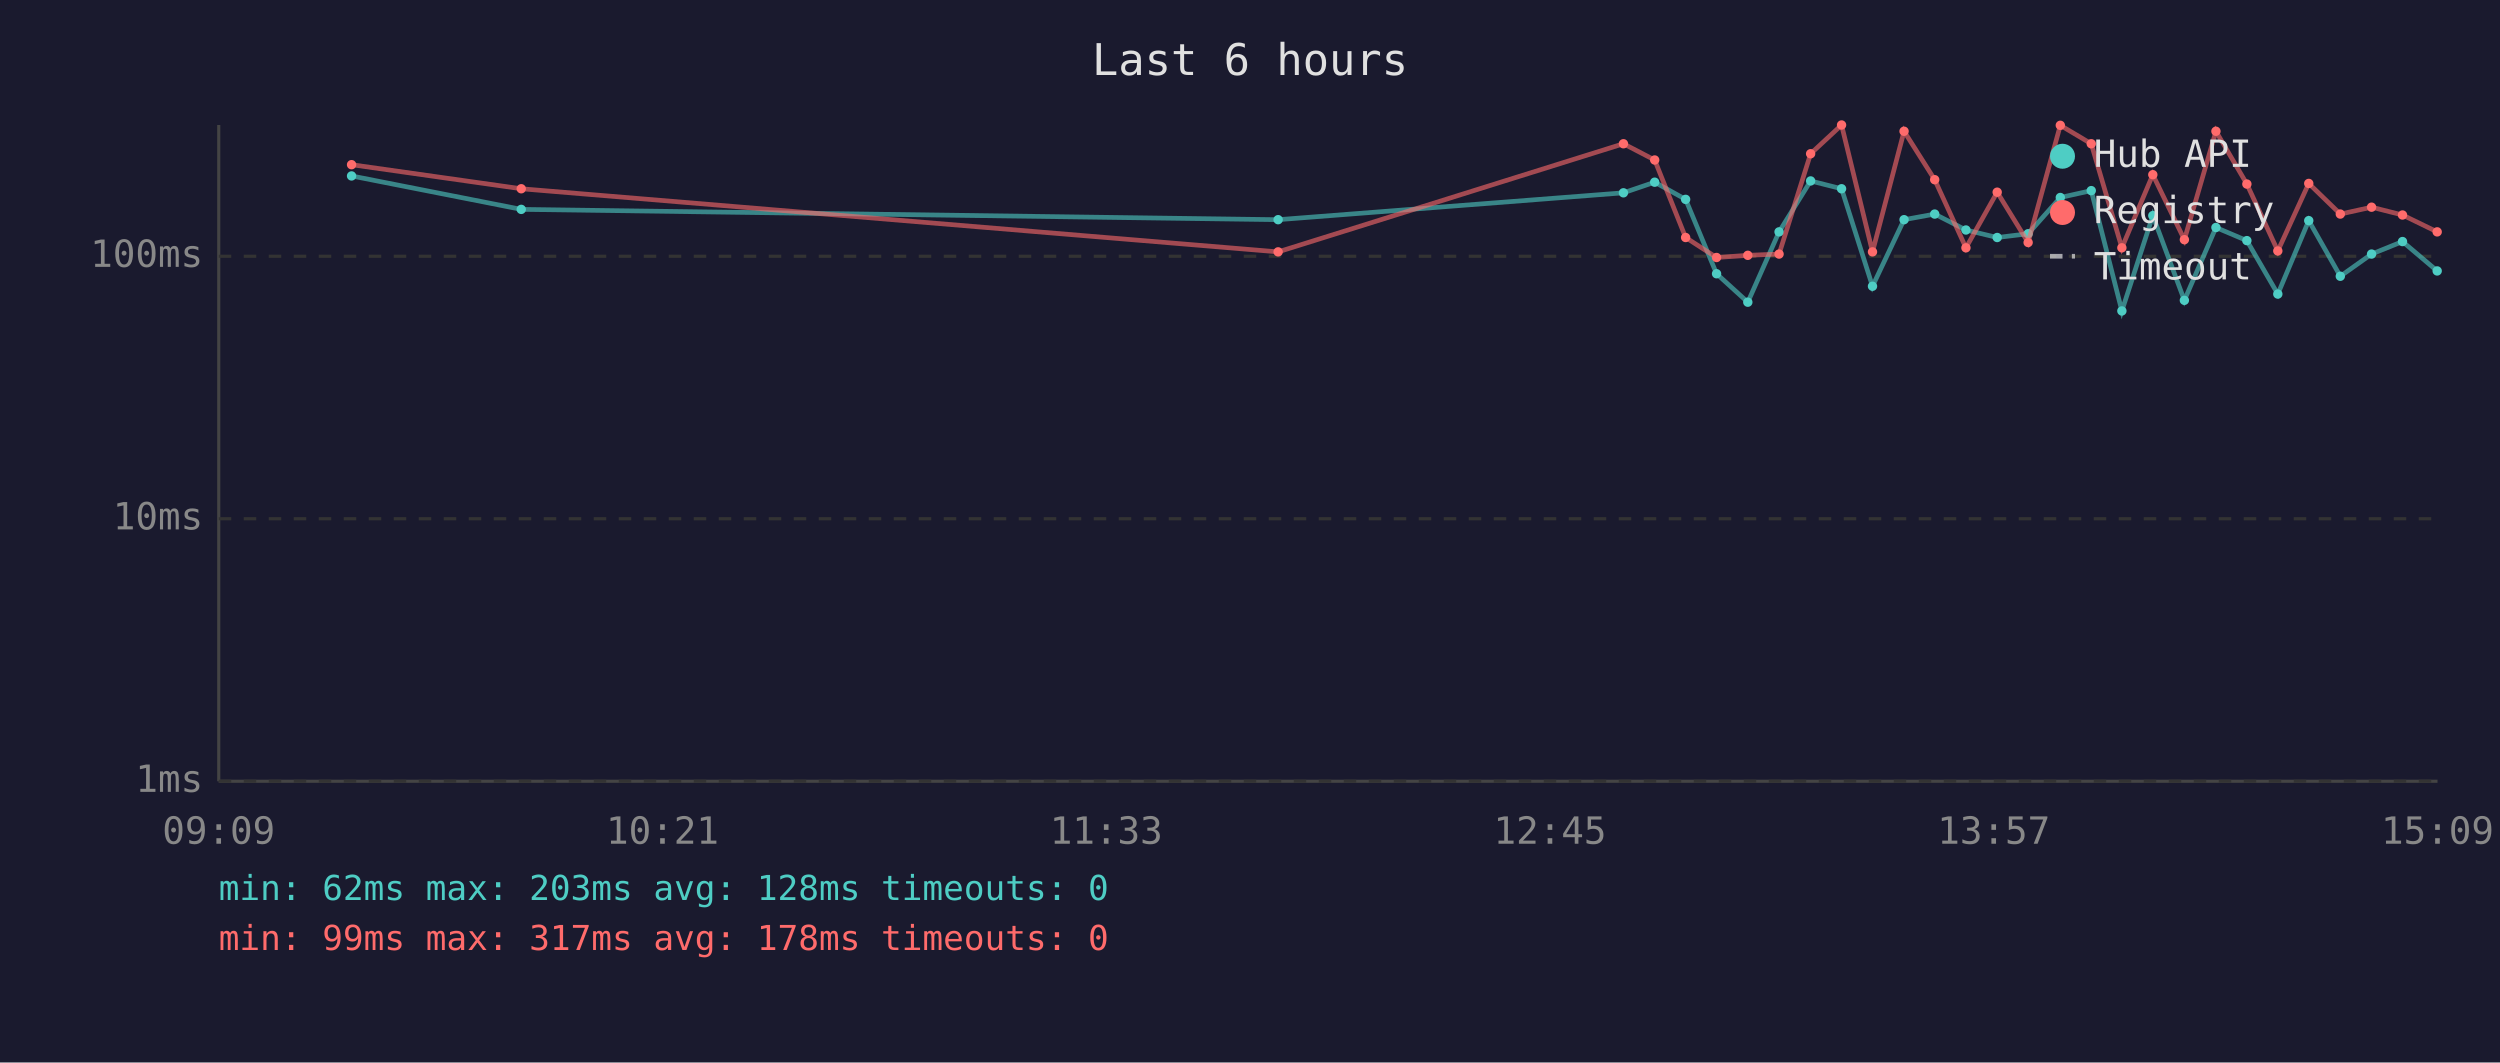
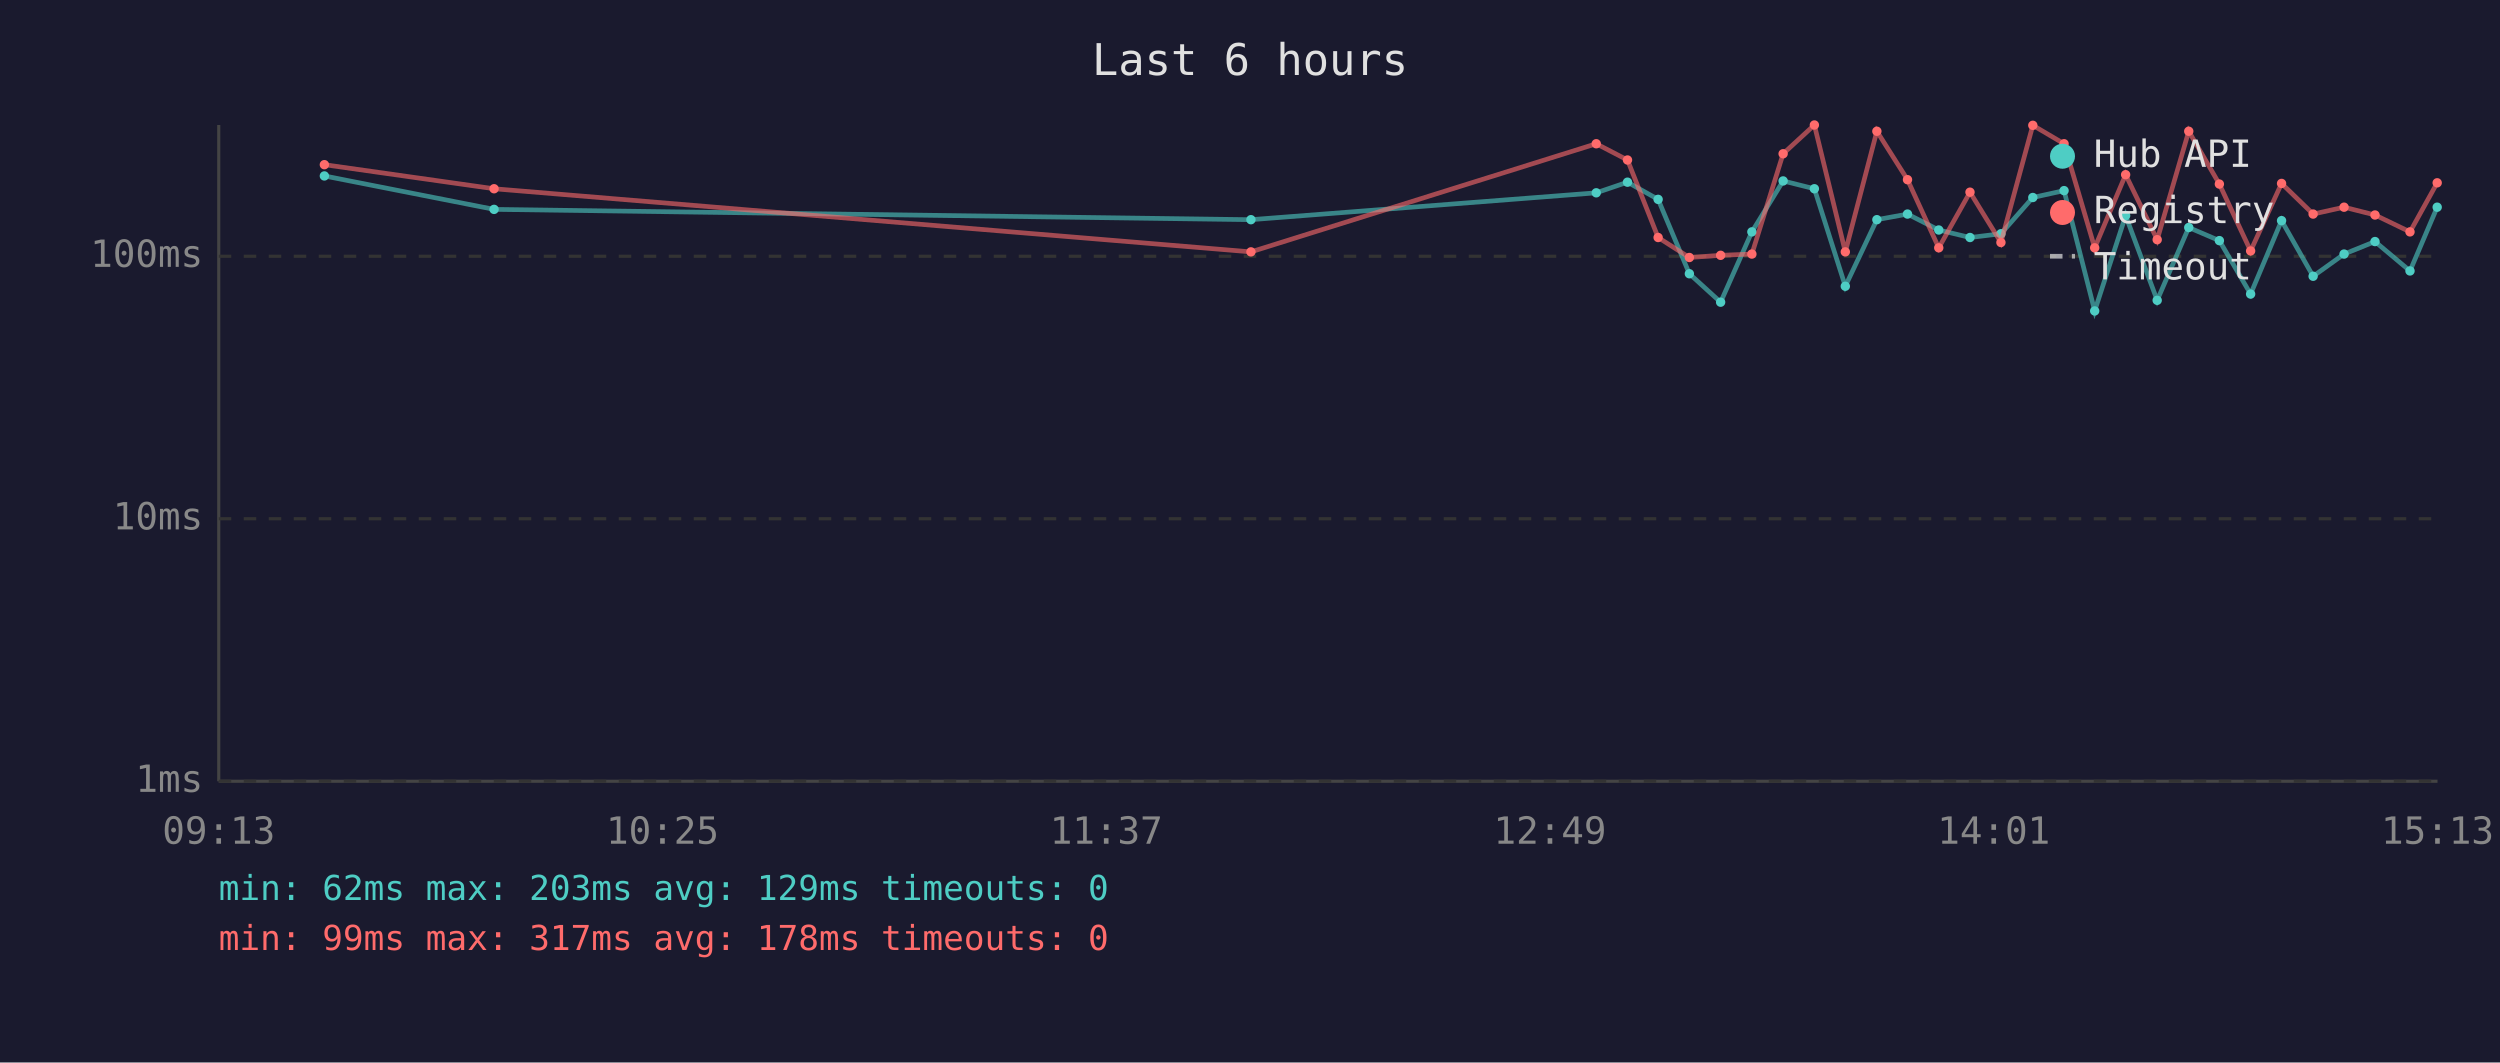
<svg xmlns="http://www.w3.org/2000/svg" viewBox="0 0 800 340" font-family="monospace" font-size="12">
  <rect width="800" height="340" fill="#1a1a2e" />
  <text x="400" y="24" fill="#e0e0e0" font-size="14" text-anchor="middle">Last 6 hours</text>
  <line x1="70" y1="40" x2="70" y2="250" stroke="#444" stroke-width="1" />
  <line x1="70" y1="250" x2="780" y2="250" stroke="#444" stroke-width="1" />
  <line x1="70" y1="250" x2="780" y2="250" stroke="#333" stroke-width="1" stroke-dasharray="4" />
  <text x="65" y="250" fill="#888" text-anchor="end" dominant-baseline="middle">1ms</text>
  <line x1="70" y1="166" x2="780" y2="166" stroke="#333" stroke-width="1" stroke-dasharray="4" />
  <text x="65" y="166" fill="#888" text-anchor="end" dominant-baseline="middle">10ms</text>
  <line x1="70" y1="82" x2="780" y2="82" stroke="#333" stroke-width="1" stroke-dasharray="4" />
  <text x="65" y="82" fill="#888" text-anchor="end" dominant-baseline="middle">100ms</text>
-   <text x="70" y="270" fill="#888" text-anchor="middle">09:09</text>
-   <text x="212" y="270" fill="#888" text-anchor="middle">10:21</text>
-   <text x="354" y="270" fill="#888" text-anchor="middle">11:33</text>
-   <text x="496" y="270" fill="#888" text-anchor="middle">12:45</text>
-   <text x="638" y="270" fill="#888" text-anchor="middle">13:57</text>
-   <text x="780" y="270" fill="#888" text-anchor="middle">15:09</text>
-   <polyline points="112.5,56.3 166.8,67.0 409.0,70.3 519.5,61.7 529.5,58.3 539.4,63.8 549.3,87.6 559.3,96.7 569.3,74.2 579.4,57.9 589.3,60.4 599.2,91.6 609.3,70.3 619.1,68.5 629.1,73.6 639.1,76.0 649.0,74.8 659.3,63.2 669.2,61.0 679.0,99.5 688.9,69.0 699.0,96.1 709.1,72.8 719.0,77.0 728.9,94.1 738.8,70.6 748.9,88.4 758.9,81.3 768.8,77.3 779.9,86.7" fill="none" stroke="#4ecdc4" stroke-width="1.5" opacity="0.6" />
-   <circle cx="112.5" cy="56.3" r="1.5" fill="#4ecdc4" />
-   <circle cx="166.8" cy="67.0" r="1.5" fill="#4ecdc4" />
-   <circle cx="409.0" cy="70.3" r="1.5" fill="#4ecdc4" />
-   <circle cx="519.5" cy="61.7" r="1.5" fill="#4ecdc4" />
-   <circle cx="529.5" cy="58.3" r="1.5" fill="#4ecdc4" />
-   <circle cx="539.4" cy="63.8" r="1.5" fill="#4ecdc4" />
-   <circle cx="549.3" cy="87.6" r="1.5" fill="#4ecdc4" />
-   <circle cx="559.3" cy="96.7" r="1.5" fill="#4ecdc4" />
-   <circle cx="569.3" cy="74.2" r="1.5" fill="#4ecdc4" />
-   <circle cx="579.4" cy="57.9" r="1.5" fill="#4ecdc4" />
-   <circle cx="589.3" cy="60.4" r="1.5" fill="#4ecdc4" />
-   <circle cx="599.2" cy="91.6" r="1.5" fill="#4ecdc4" />
-   <circle cx="609.3" cy="70.3" r="1.5" fill="#4ecdc4" />
-   <circle cx="619.1" cy="68.5" r="1.5" fill="#4ecdc4" />
-   <circle cx="629.1" cy="73.6" r="1.5" fill="#4ecdc4" />
-   <circle cx="639.1" cy="76.0" r="1.5" fill="#4ecdc4" />
-   <circle cx="649.0" cy="74.8" r="1.5" fill="#4ecdc4" />
-   <circle cx="659.3" cy="63.2" r="1.5" fill="#4ecdc4" />
-   <circle cx="669.2" cy="61.0" r="1.5" fill="#4ecdc4" />
-   <circle cx="679.0" cy="99.5" r="1.5" fill="#4ecdc4" />
-   <circle cx="688.9" cy="69.0" r="1.5" fill="#4ecdc4" />
-   <circle cx="699.0" cy="96.1" r="1.5" fill="#4ecdc4" />
-   <circle cx="709.1" cy="72.8" r="1.5" fill="#4ecdc4" />
-   <circle cx="719.0" cy="77.0" r="1.5" fill="#4ecdc4" />
-   <circle cx="728.9" cy="94.1" r="1.5" fill="#4ecdc4" />
-   <circle cx="738.8" cy="70.6" r="1.5" fill="#4ecdc4" />
-   <circle cx="748.9" cy="88.4" r="1.5" fill="#4ecdc4" />
-   <circle cx="758.9" cy="81.3" r="1.5" fill="#4ecdc4" />
-   <circle cx="768.8" cy="77.3" r="1.5" fill="#4ecdc4" />
-   <circle cx="779.9" cy="86.7" r="1.5" fill="#4ecdc4" />
-   <polyline points="112.5,52.7 166.8,60.4 409.0,80.6 519.5,46.0 529.5,51.2 539.4,76.0 549.3,82.4 559.3,81.7 569.3,81.3 579.4,49.2 589.3,40.0 599.2,80.6 609.3,42.0 619.1,57.5 629.1,79.3 639.1,61.5 649.0,77.6 659.3,40.1 669.2,46.0 679.0,79.3 688.9,55.9 699.0,76.7 709.1,42.0 719.0,58.9 728.9,80.3 738.8,58.7 748.9,68.5 758.9,66.3 768.8,68.8 779.9,74.2" fill="none" stroke="#ff6b6b" stroke-width="1.5" opacity="0.6" />
-   <circle cx="112.5" cy="52.7" r="1.5" fill="#ff6b6b" />
-   <circle cx="166.8" cy="60.4" r="1.5" fill="#ff6b6b" />
-   <circle cx="409.0" cy="80.6" r="1.5" fill="#ff6b6b" />
-   <circle cx="519.5" cy="46.0" r="1.5" fill="#ff6b6b" />
-   <circle cx="529.5" cy="51.2" r="1.5" fill="#ff6b6b" />
-   <circle cx="539.4" cy="76.0" r="1.5" fill="#ff6b6b" />
-   <circle cx="549.3" cy="82.4" r="1.5" fill="#ff6b6b" />
-   <circle cx="559.3" cy="81.7" r="1.5" fill="#ff6b6b" />
-   <circle cx="569.3" cy="81.3" r="1.5" fill="#ff6b6b" />
-   <circle cx="579.4" cy="49.2" r="1.5" fill="#ff6b6b" />
-   <circle cx="589.3" cy="40.0" r="1.5" fill="#ff6b6b" />
-   <circle cx="599.2" cy="80.6" r="1.5" fill="#ff6b6b" />
-   <circle cx="609.3" cy="42.0" r="1.5" fill="#ff6b6b" />
-   <circle cx="619.1" cy="57.5" r="1.5" fill="#ff6b6b" />
-   <circle cx="629.1" cy="79.3" r="1.5" fill="#ff6b6b" />
-   <circle cx="639.1" cy="61.5" r="1.5" fill="#ff6b6b" />
-   <circle cx="649.0" cy="77.6" r="1.5" fill="#ff6b6b" />
-   <circle cx="659.3" cy="40.1" r="1.5" fill="#ff6b6b" />
-   <circle cx="669.2" cy="46.0" r="1.5" fill="#ff6b6b" />
-   <circle cx="679.0" cy="79.3" r="1.5" fill="#ff6b6b" />
-   <circle cx="688.9" cy="55.9" r="1.5" fill="#ff6b6b" />
-   <circle cx="699.0" cy="76.7" r="1.5" fill="#ff6b6b" />
-   <circle cx="709.1" cy="42.0" r="1.5" fill="#ff6b6b" />
-   <circle cx="719.0" cy="58.9" r="1.5" fill="#ff6b6b" />
-   <circle cx="728.9" cy="80.3" r="1.5" fill="#ff6b6b" />
-   <circle cx="738.8" cy="58.7" r="1.5" fill="#ff6b6b" />
-   <circle cx="748.9" cy="68.5" r="1.5" fill="#ff6b6b" />
-   <circle cx="758.9" cy="66.3" r="1.5" fill="#ff6b6b" />
-   <circle cx="768.8" cy="68.8" r="1.5" fill="#ff6b6b" />
-   <circle cx="779.9" cy="74.2" r="1.5" fill="#ff6b6b" />
+   <text x="70" y="270" fill="#888" text-anchor="middle">09:13</text>
+   <text x="212" y="270" fill="#888" text-anchor="middle">10:25</text>
+   <text x="354" y="270" fill="#888" text-anchor="middle">11:37</text>
+   <text x="496" y="270" fill="#888" text-anchor="middle">12:49</text>
+   <text x="638" y="270" fill="#888" text-anchor="middle">14:01</text>
+   <text x="780" y="270" fill="#888" text-anchor="middle">15:13</text>
+   <polyline points="103.8,56.3 158.1,67.0 400.3,70.3 510.8,61.7 520.8,58.3 530.6,63.8 540.6,87.6 550.6,96.7 560.6,74.2 570.6,57.9 580.6,60.4 590.5,91.6 600.6,70.3 610.4,68.5 620.4,73.6 630.4,76.0 640.3,74.8 650.5,63.2 660.5,61.0 670.3,99.5 680.2,69.0 690.3,96.1 700.4,72.8 710.2,77.0 720.2,94.1 730.1,70.6 740.2,88.4 750.1,81.3 760.0,77.3 771.2,86.7 779.9,66.3" fill="none" stroke="#4ecdc4" stroke-width="1.5" opacity="0.6" />
+   <circle cx="103.8" cy="56.3" r="1.5" fill="#4ecdc4" />
+   <circle cx="158.1" cy="67.0" r="1.5" fill="#4ecdc4" />
+   <circle cx="400.3" cy="70.3" r="1.5" fill="#4ecdc4" />
+   <circle cx="510.8" cy="61.7" r="1.5" fill="#4ecdc4" />
+   <circle cx="520.8" cy="58.3" r="1.5" fill="#4ecdc4" />
+   <circle cx="530.6" cy="63.8" r="1.5" fill="#4ecdc4" />
+   <circle cx="540.6" cy="87.6" r="1.5" fill="#4ecdc4" />
+   <circle cx="550.6" cy="96.7" r="1.5" fill="#4ecdc4" />
+   <circle cx="560.6" cy="74.2" r="1.5" fill="#4ecdc4" />
+   <circle cx="570.6" cy="57.9" r="1.5" fill="#4ecdc4" />
+   <circle cx="580.6" cy="60.4" r="1.5" fill="#4ecdc4" />
+   <circle cx="590.5" cy="91.6" r="1.5" fill="#4ecdc4" />
+   <circle cx="600.6" cy="70.3" r="1.5" fill="#4ecdc4" />
+   <circle cx="610.4" cy="68.5" r="1.5" fill="#4ecdc4" />
+   <circle cx="620.4" cy="73.6" r="1.5" fill="#4ecdc4" />
+   <circle cx="630.4" cy="76.0" r="1.5" fill="#4ecdc4" />
+   <circle cx="640.3" cy="74.8" r="1.5" fill="#4ecdc4" />
+   <circle cx="650.5" cy="63.2" r="1.5" fill="#4ecdc4" />
+   <circle cx="660.5" cy="61.0" r="1.5" fill="#4ecdc4" />
+   <circle cx="670.3" cy="99.5" r="1.5" fill="#4ecdc4" />
+   <circle cx="680.2" cy="69.0" r="1.5" fill="#4ecdc4" />
+   <circle cx="690.3" cy="96.1" r="1.5" fill="#4ecdc4" />
+   <circle cx="700.4" cy="72.8" r="1.5" fill="#4ecdc4" />
+   <circle cx="710.2" cy="77.0" r="1.5" fill="#4ecdc4" />
+   <circle cx="720.2" cy="94.1" r="1.5" fill="#4ecdc4" />
+   <circle cx="730.1" cy="70.6" r="1.5" fill="#4ecdc4" />
+   <circle cx="740.2" cy="88.4" r="1.5" fill="#4ecdc4" />
+   <circle cx="750.1" cy="81.3" r="1.5" fill="#4ecdc4" />
+   <circle cx="760.0" cy="77.3" r="1.5" fill="#4ecdc4" />
+   <circle cx="771.2" cy="86.7" r="1.5" fill="#4ecdc4" />
+   <circle cx="779.9" cy="66.3" r="1.5" fill="#4ecdc4" />
+   <polyline points="103.8,52.7 158.1,60.4 400.3,80.6 510.8,46.0 520.8,51.2 530.6,76.0 540.6,82.4 550.6,81.7 560.6,81.3 570.6,49.2 580.6,40.0 590.5,80.6 600.6,42.0 610.4,57.5 620.4,79.3 630.4,61.5 640.3,77.6 650.5,40.1 660.5,46.0 670.3,79.3 680.2,55.9 690.3,76.7 700.4,42.0 710.2,58.9 720.2,80.3 730.1,58.7 740.2,68.5 750.1,66.3 760.0,68.8 771.2,74.2 779.9,58.5" fill="none" stroke="#ff6b6b" stroke-width="1.5" opacity="0.6" />
+   <circle cx="103.8" cy="52.7" r="1.5" fill="#ff6b6b" />
+   <circle cx="158.1" cy="60.4" r="1.5" fill="#ff6b6b" />
+   <circle cx="400.3" cy="80.6" r="1.5" fill="#ff6b6b" />
+   <circle cx="510.8" cy="46.0" r="1.5" fill="#ff6b6b" />
+   <circle cx="520.8" cy="51.2" r="1.5" fill="#ff6b6b" />
+   <circle cx="530.6" cy="76.0" r="1.5" fill="#ff6b6b" />
+   <circle cx="540.6" cy="82.4" r="1.5" fill="#ff6b6b" />
+   <circle cx="550.6" cy="81.7" r="1.5" fill="#ff6b6b" />
+   <circle cx="560.6" cy="81.3" r="1.5" fill="#ff6b6b" />
+   <circle cx="570.6" cy="49.2" r="1.5" fill="#ff6b6b" />
+   <circle cx="580.6" cy="40.0" r="1.5" fill="#ff6b6b" />
+   <circle cx="590.5" cy="80.6" r="1.5" fill="#ff6b6b" />
+   <circle cx="600.6" cy="42.0" r="1.5" fill="#ff6b6b" />
+   <circle cx="610.4" cy="57.5" r="1.5" fill="#ff6b6b" />
+   <circle cx="620.4" cy="79.3" r="1.5" fill="#ff6b6b" />
+   <circle cx="630.4" cy="61.5" r="1.5" fill="#ff6b6b" />
+   <circle cx="640.3" cy="77.6" r="1.5" fill="#ff6b6b" />
+   <circle cx="650.5" cy="40.1" r="1.5" fill="#ff6b6b" />
+   <circle cx="660.5" cy="46.0" r="1.5" fill="#ff6b6b" />
+   <circle cx="670.3" cy="79.3" r="1.5" fill="#ff6b6b" />
+   <circle cx="680.2" cy="55.9" r="1.5" fill="#ff6b6b" />
+   <circle cx="690.3" cy="76.7" r="1.5" fill="#ff6b6b" />
+   <circle cx="700.4" cy="42.0" r="1.5" fill="#ff6b6b" />
+   <circle cx="710.2" cy="58.9" r="1.5" fill="#ff6b6b" />
+   <circle cx="720.2" cy="80.3" r="1.5" fill="#ff6b6b" />
+   <circle cx="730.1" cy="58.7" r="1.5" fill="#ff6b6b" />
+   <circle cx="740.2" cy="68.5" r="1.5" fill="#ff6b6b" />
+   <circle cx="750.1" cy="66.3" r="1.5" fill="#ff6b6b" />
+   <circle cx="760.0" cy="68.8" r="1.5" fill="#ff6b6b" />
+   <circle cx="771.2" cy="74.2" r="1.5" fill="#ff6b6b" />
+   <circle cx="779.9" cy="58.5" r="1.5" fill="#ff6b6b" />
  <circle cx="660" cy="50" r="4" fill="#4ecdc4" />
  <text x="670" y="50" fill="#e0e0e0" dominant-baseline="middle">Hub API</text>
  <circle cx="660" cy="68" r="4" fill="#ff6b6b" />
  <text x="670" y="68" fill="#e0e0e0" dominant-baseline="middle">Registry</text>
  <line x1="656" y1="82" x2="664" y2="82" stroke="#e0e0e0" stroke-width="1.5" stroke-dasharray="4,3" opacity="0.7" />
  <text x="670" y="86" fill="#e0e0e0" dominant-baseline="middle">Timeout</text>
-   <text x="70" y="288" fill="#4ecdc4" font-size="11">min: 62ms  max: 203ms  avg: 128ms  timeouts: 0</text>
+   <text x="70" y="288" fill="#4ecdc4" font-size="11">min: 62ms  max: 203ms  avg: 129ms  timeouts: 0</text>
  <text x="70" y="304" fill="#ff6b6b" font-size="11">min: 99ms  max: 317ms  avg: 178ms  timeouts: 0</text>
</svg>
